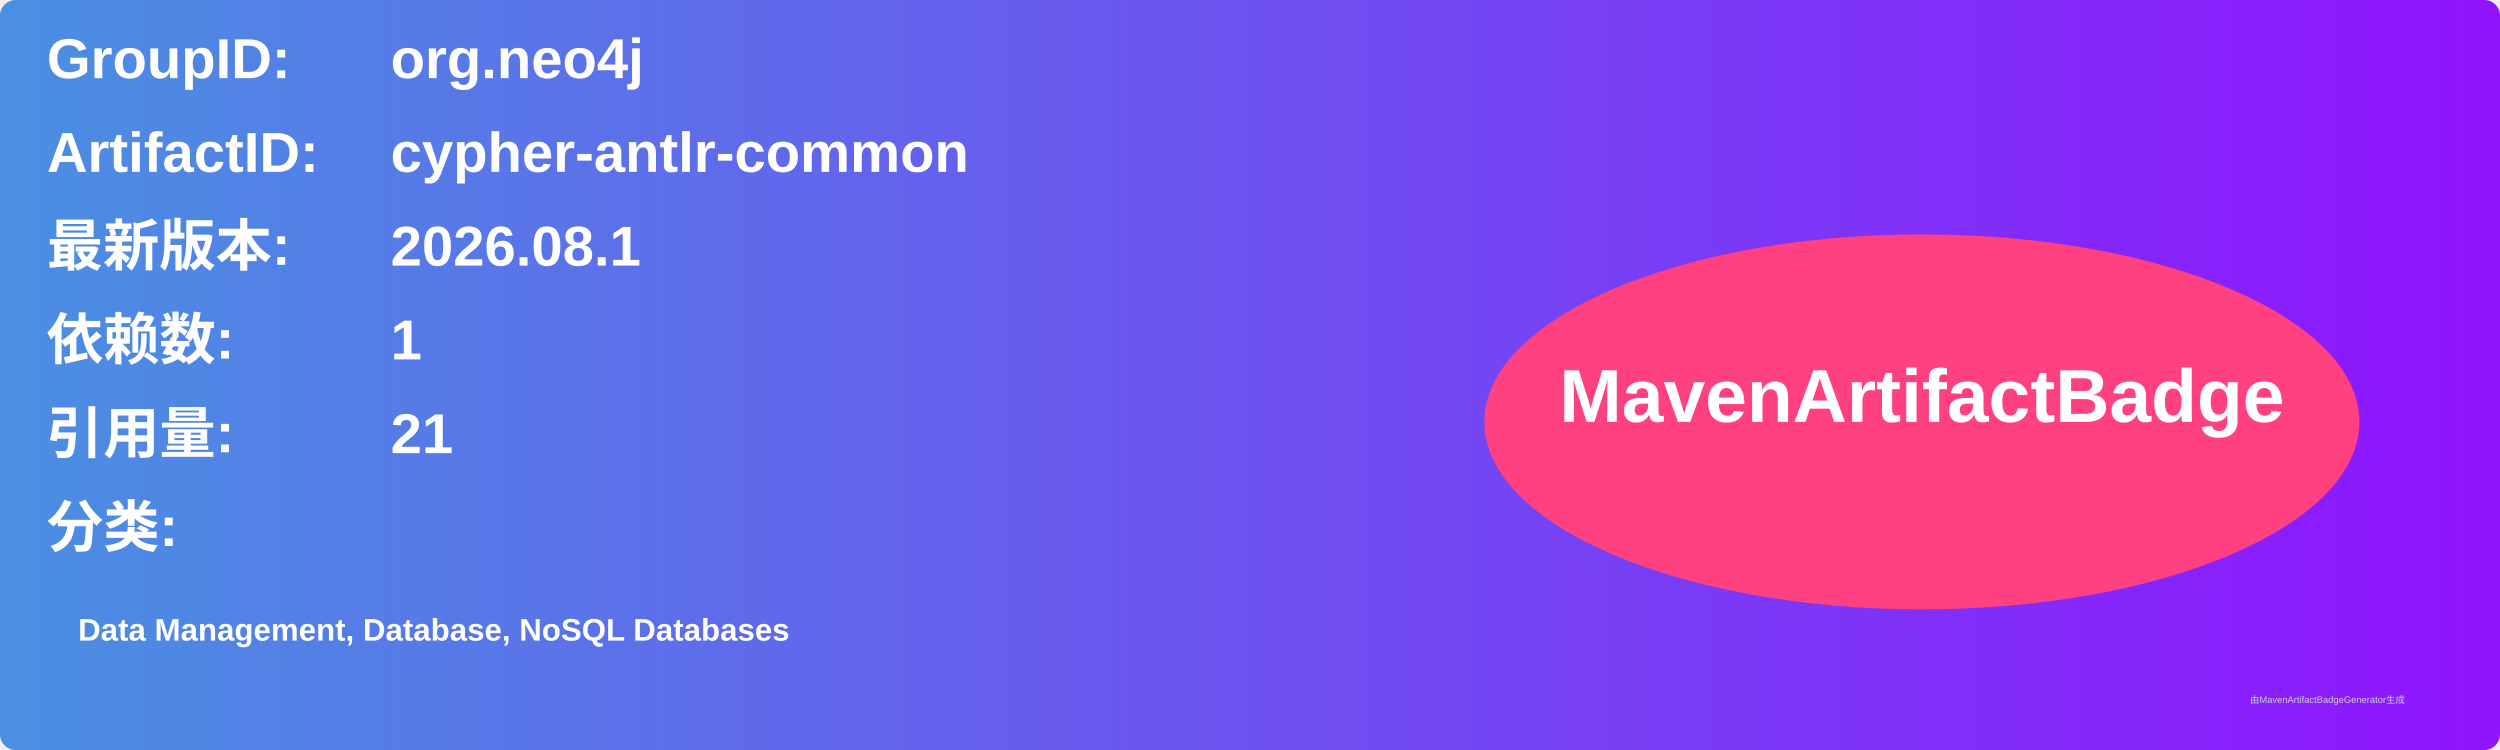
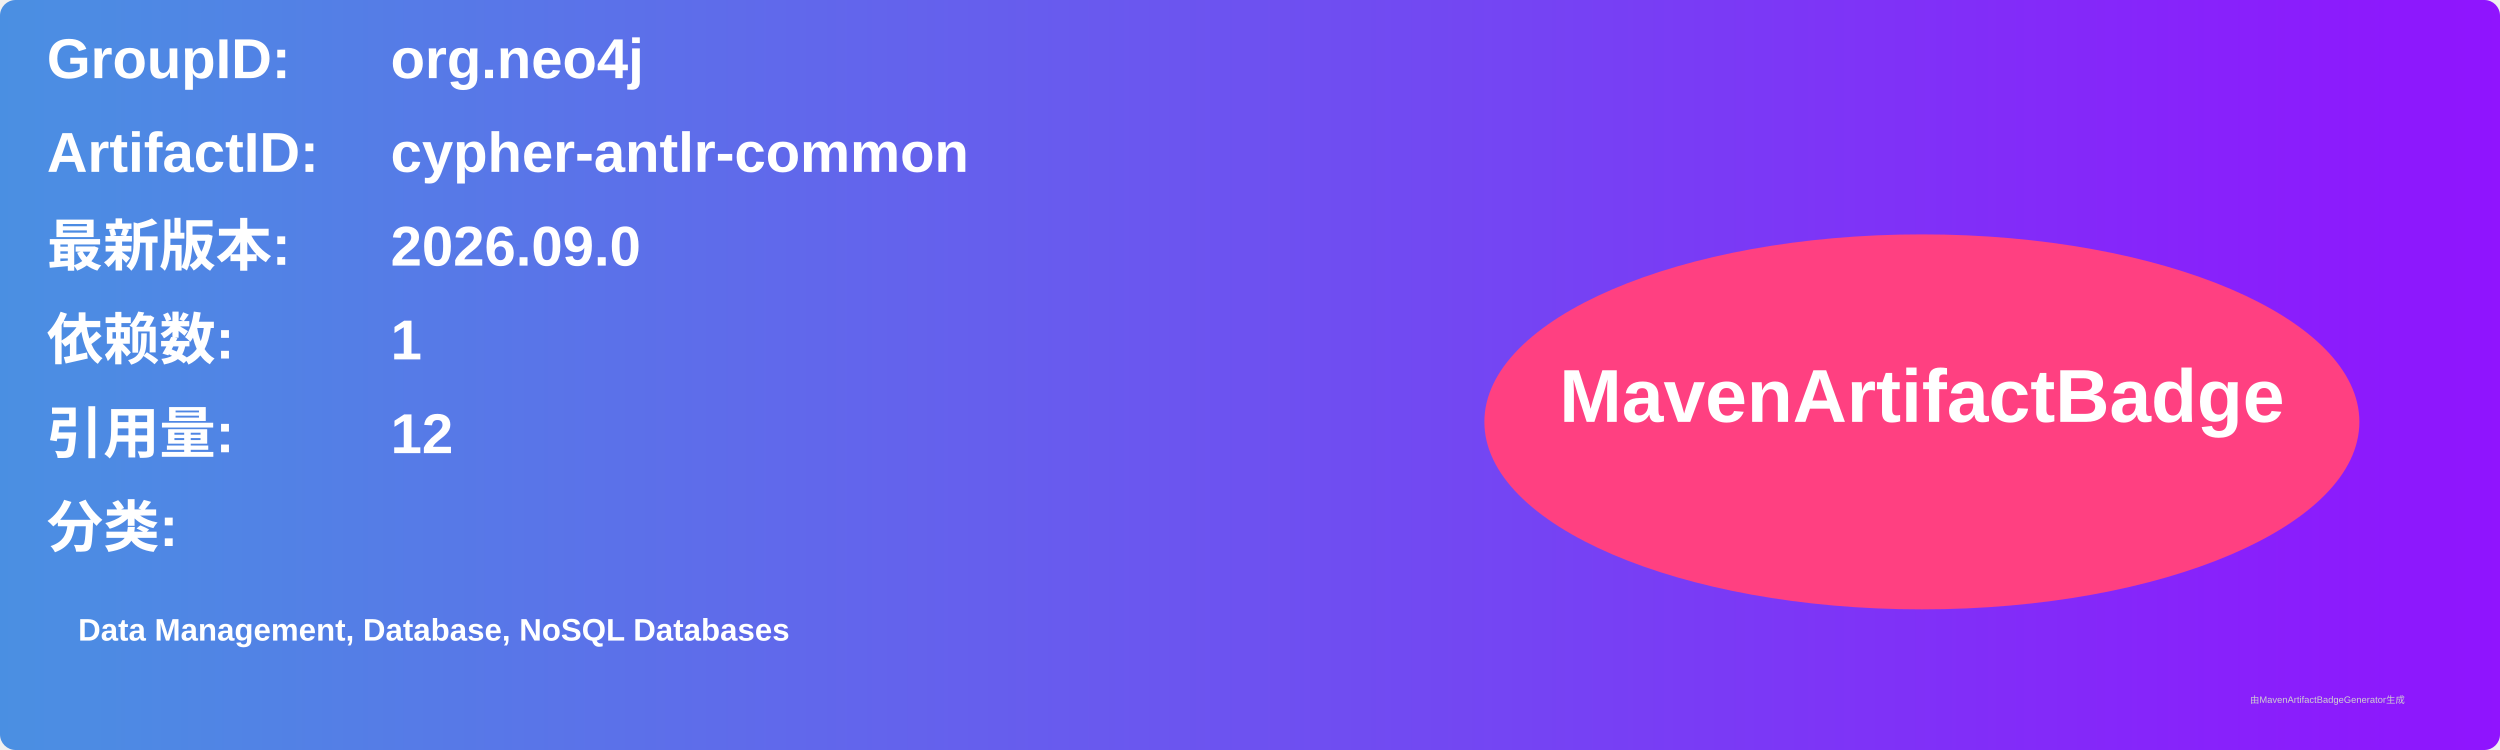
<svg xmlns="http://www.w3.org/2000/svg" width="800" height="240" viewBox="0 0 800 240">
  <linearGradient id="grad" x1="0%" y1="0%" x2="100%" y2="0%">
    <stop offset="0%" stop-color="#4a90e2" />
    <stop offset="100%" stop-color="#9013fe" />
  </linearGradient>
  <rect width="100%" height="100%" rx="5" ry="5" fill="url(#grad)" />
  <g transform="translate(15, 15)">
    <text x="0" y="10" font-family="Arial" font-size="18" fill="white" font-weight="bold" width="260">GroupID:</text>
    <text x="110" y="10" font-family="Arial" font-size="18" fill="white" font-weight="bold" width="460">org.neo4j</text>
    <text x="0" y="40" font-family="Arial" font-size="18" fill="white" font-weight="bold" width="260">ArtifactID:</text>
    <text x="110" y="40" font-family="Arial" font-size="18" fill="white" font-weight="bold" width="460">cypher-antlr-common</text>
    <text x="0" y="70" font-family="Arial" font-size="18" fill="white" font-weight="bold">最新版本:</text>
    <text x="110" y="70" font-family="Arial" font-size="18" fill="white" font-weight="bold">
-       <tspan font-weight="bold">2026.08.1</tspan>
+       <tspan font-weight="bold">2026.09.0</tspan>
    </text>
    <text x="0" y="100" font-family="Arial" font-size="18" fill="white" font-weight="bold">依赖数: </text>
    <text x="110" y="100" font-family="Arial" font-size="18" fill="white">
      <tspan font-weight="bold">1</tspan>
    </text>
    <text x="0" y="130" font-family="Arial" font-size="18" fill="white" font-weight="bold">引用量: </text>
    <text x="110" y="130" font-family="Arial" font-size="18" fill="white">
-       <tspan font-weight="bold">21</tspan>
+       <tspan font-weight="bold">12</tspan>
    </text>
    <text x="0" y="160" font-family="Arial" font-size="18" fill="white" font-weight="bold">分类:</text>
    <text x="10" y="190" font-family="Arial" font-size="10" fill="white">
      <tspan font-weight="bold">Data Management, Database, NoSQL Databases</tspan>
    </text>
    <ellipse cx="600" cy="120" rx="140" ry="60" fill="#ff4081" />
    <text x="600" y="120" text-anchor="middle" font-family="Arial" font-size="24" fill="white" font-weight="bold">MavenArtifactBadge</text>
  </g>
  <text x="720" y="225" font-family="Arial" font-size="3" fill="#d0d0d0">由MavenArtifactBadgeGenerator生成</text>
</svg>
